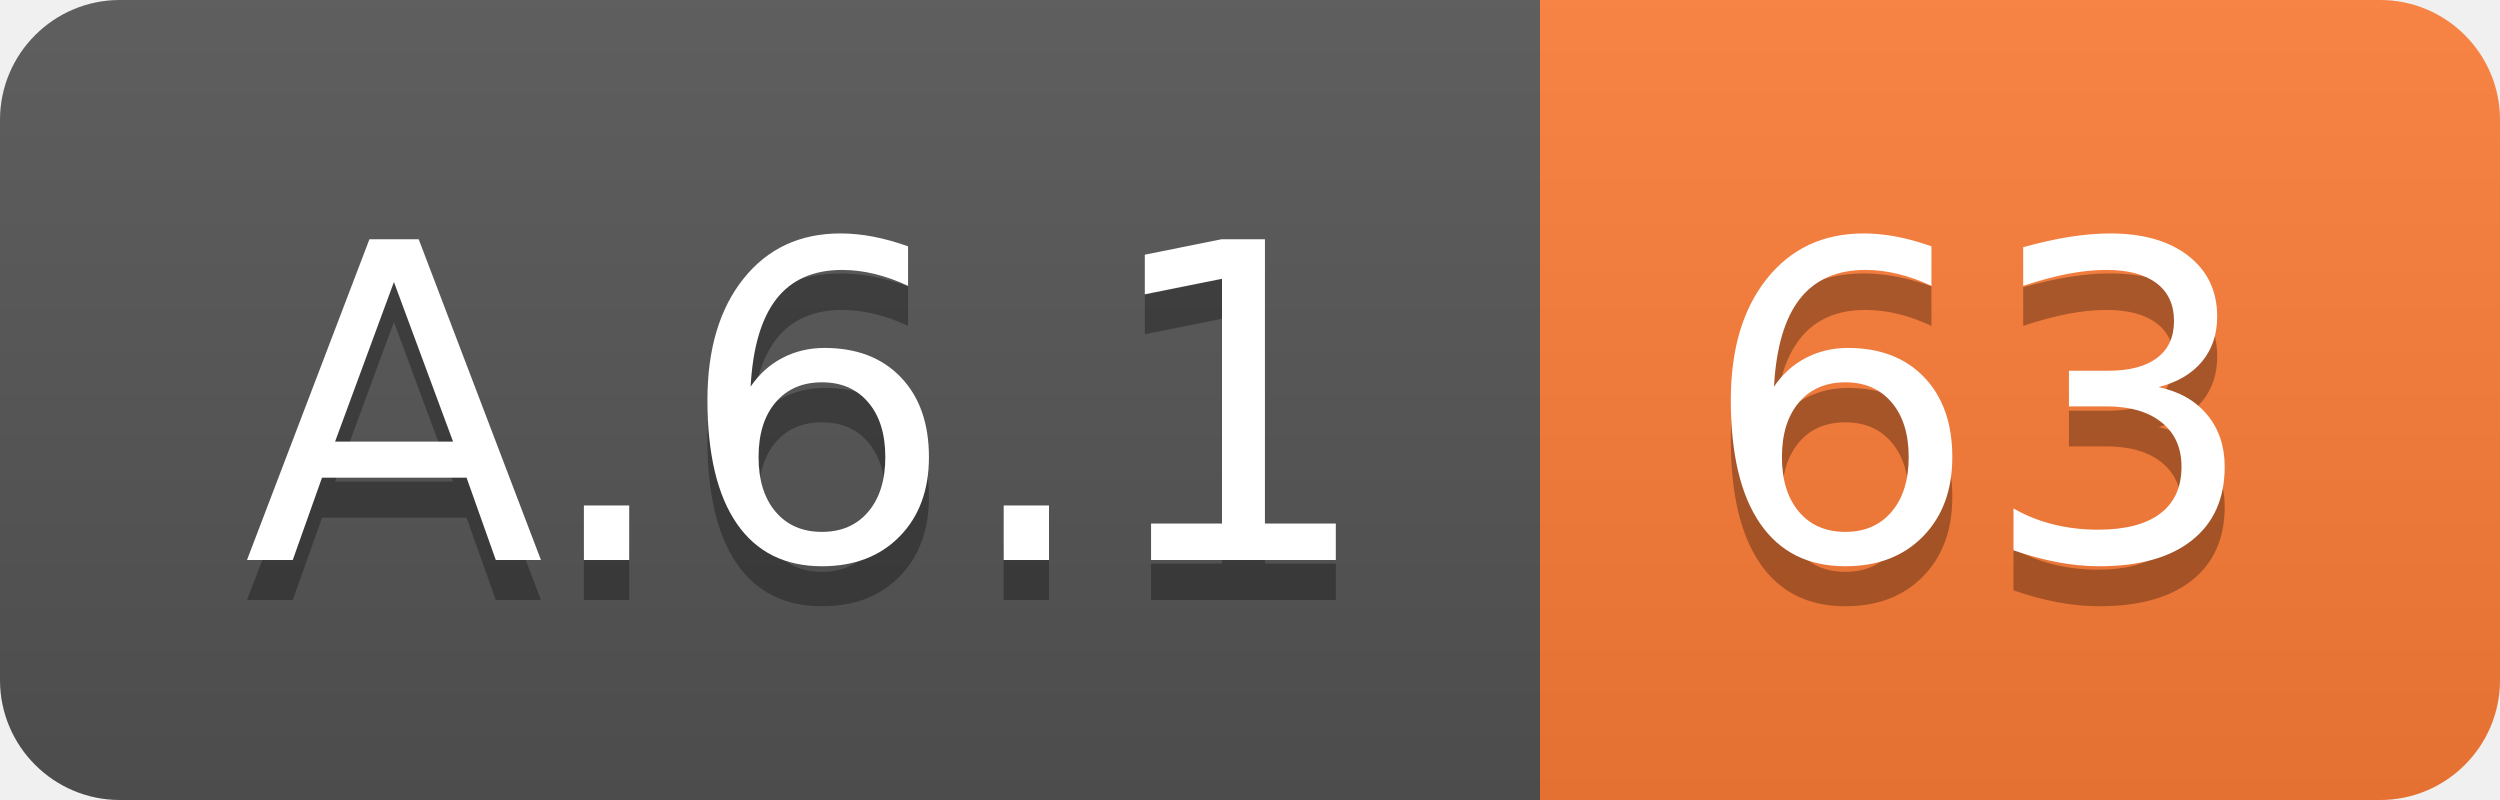
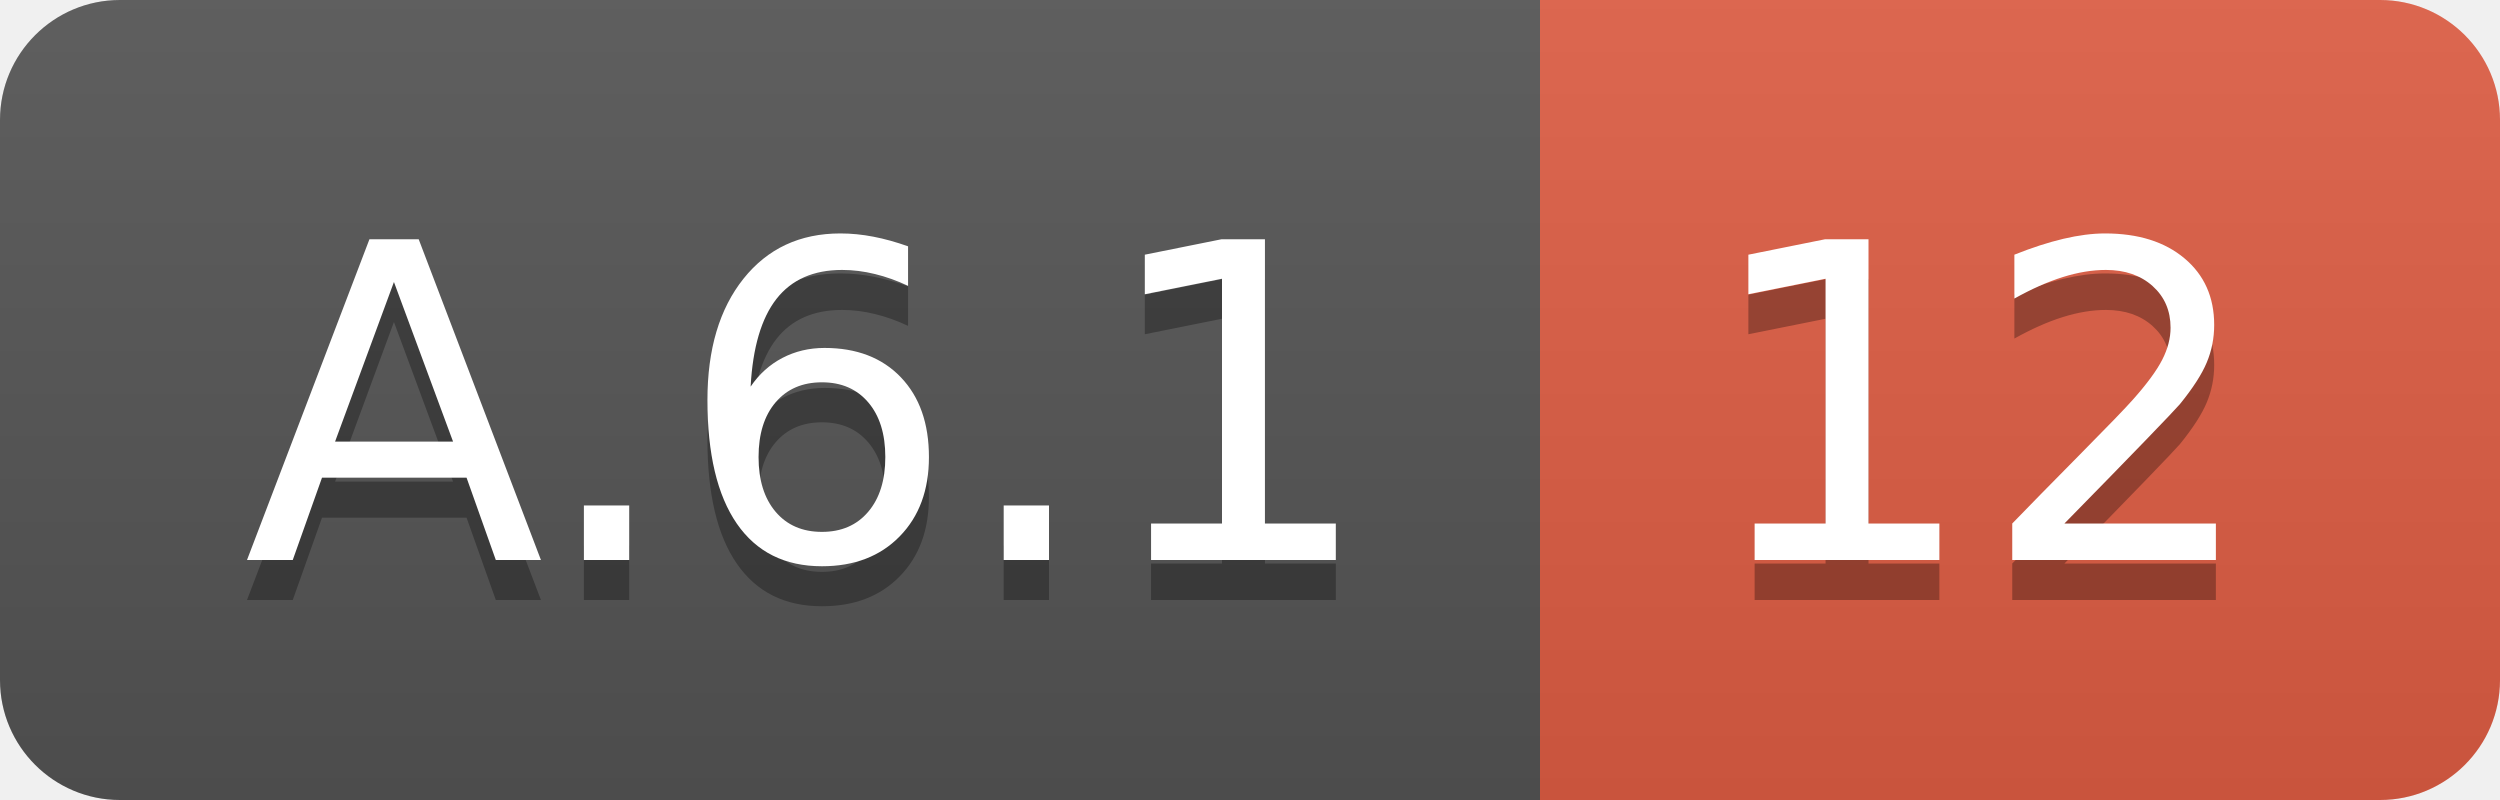
<svg xmlns="http://www.w3.org/2000/svg" width="62.5" height="20">
  <linearGradient id="smooth" x2="0" y2="100%">
    <stop offset="0" stop-color="#bbb" stop-opacity=".1" />
    <stop offset="1" stop-opacity=".1" />
  </linearGradient>
  <clipPath id="round">
    <rect width="62.5" height="20" rx="3" fill="#fff" />
  </clipPath>
  <g clip-path="url(#round)">
    <rect width="38.5" height="20" fill="#555" />
-     <rect x="38.5" width="24.0" height="20" fill="#fe7d37" />
+     <rect x="38.5" width="24.0" height="20" fill="#e05d44" />
    <rect width="62.5" height="20" fill="url(#smooth)" />
  </g>
  <g fill="#fff" text-anchor="middle" font-family="DejaVu Sans,Verdana,Geneva,sans-serif" font-size="110">
    <text x="202.5" y="150" fill="#010101" fill-opacity=".3" transform="scale(0.1)" textLength="285.0" lengthAdjust="spacing">A.6.1</text>
    <text x="202.5" y="140" transform="scale(0.1)" textLength="285.0" lengthAdjust="spacing">A.6.1</text>
-     <text x="495.0" y="150" fill="#010101" fill-opacity=".3" transform="scale(0.1)" textLength="140.0" lengthAdjust="spacing">63</text>
-     <text x="495.0" y="140" transform="scale(0.1)" textLength="140.0" lengthAdjust="spacing">63</text>
+     <text x="495.0" y="150" fill="#010101" fill-opacity=".3" transform="scale(0.1)" textLength="140.0" lengthAdjust="spacing">12</text>
+     <text x="495.0" y="140" transform="scale(0.1)" textLength="140.0" lengthAdjust="spacing">12</text>
  </g>
</svg>
